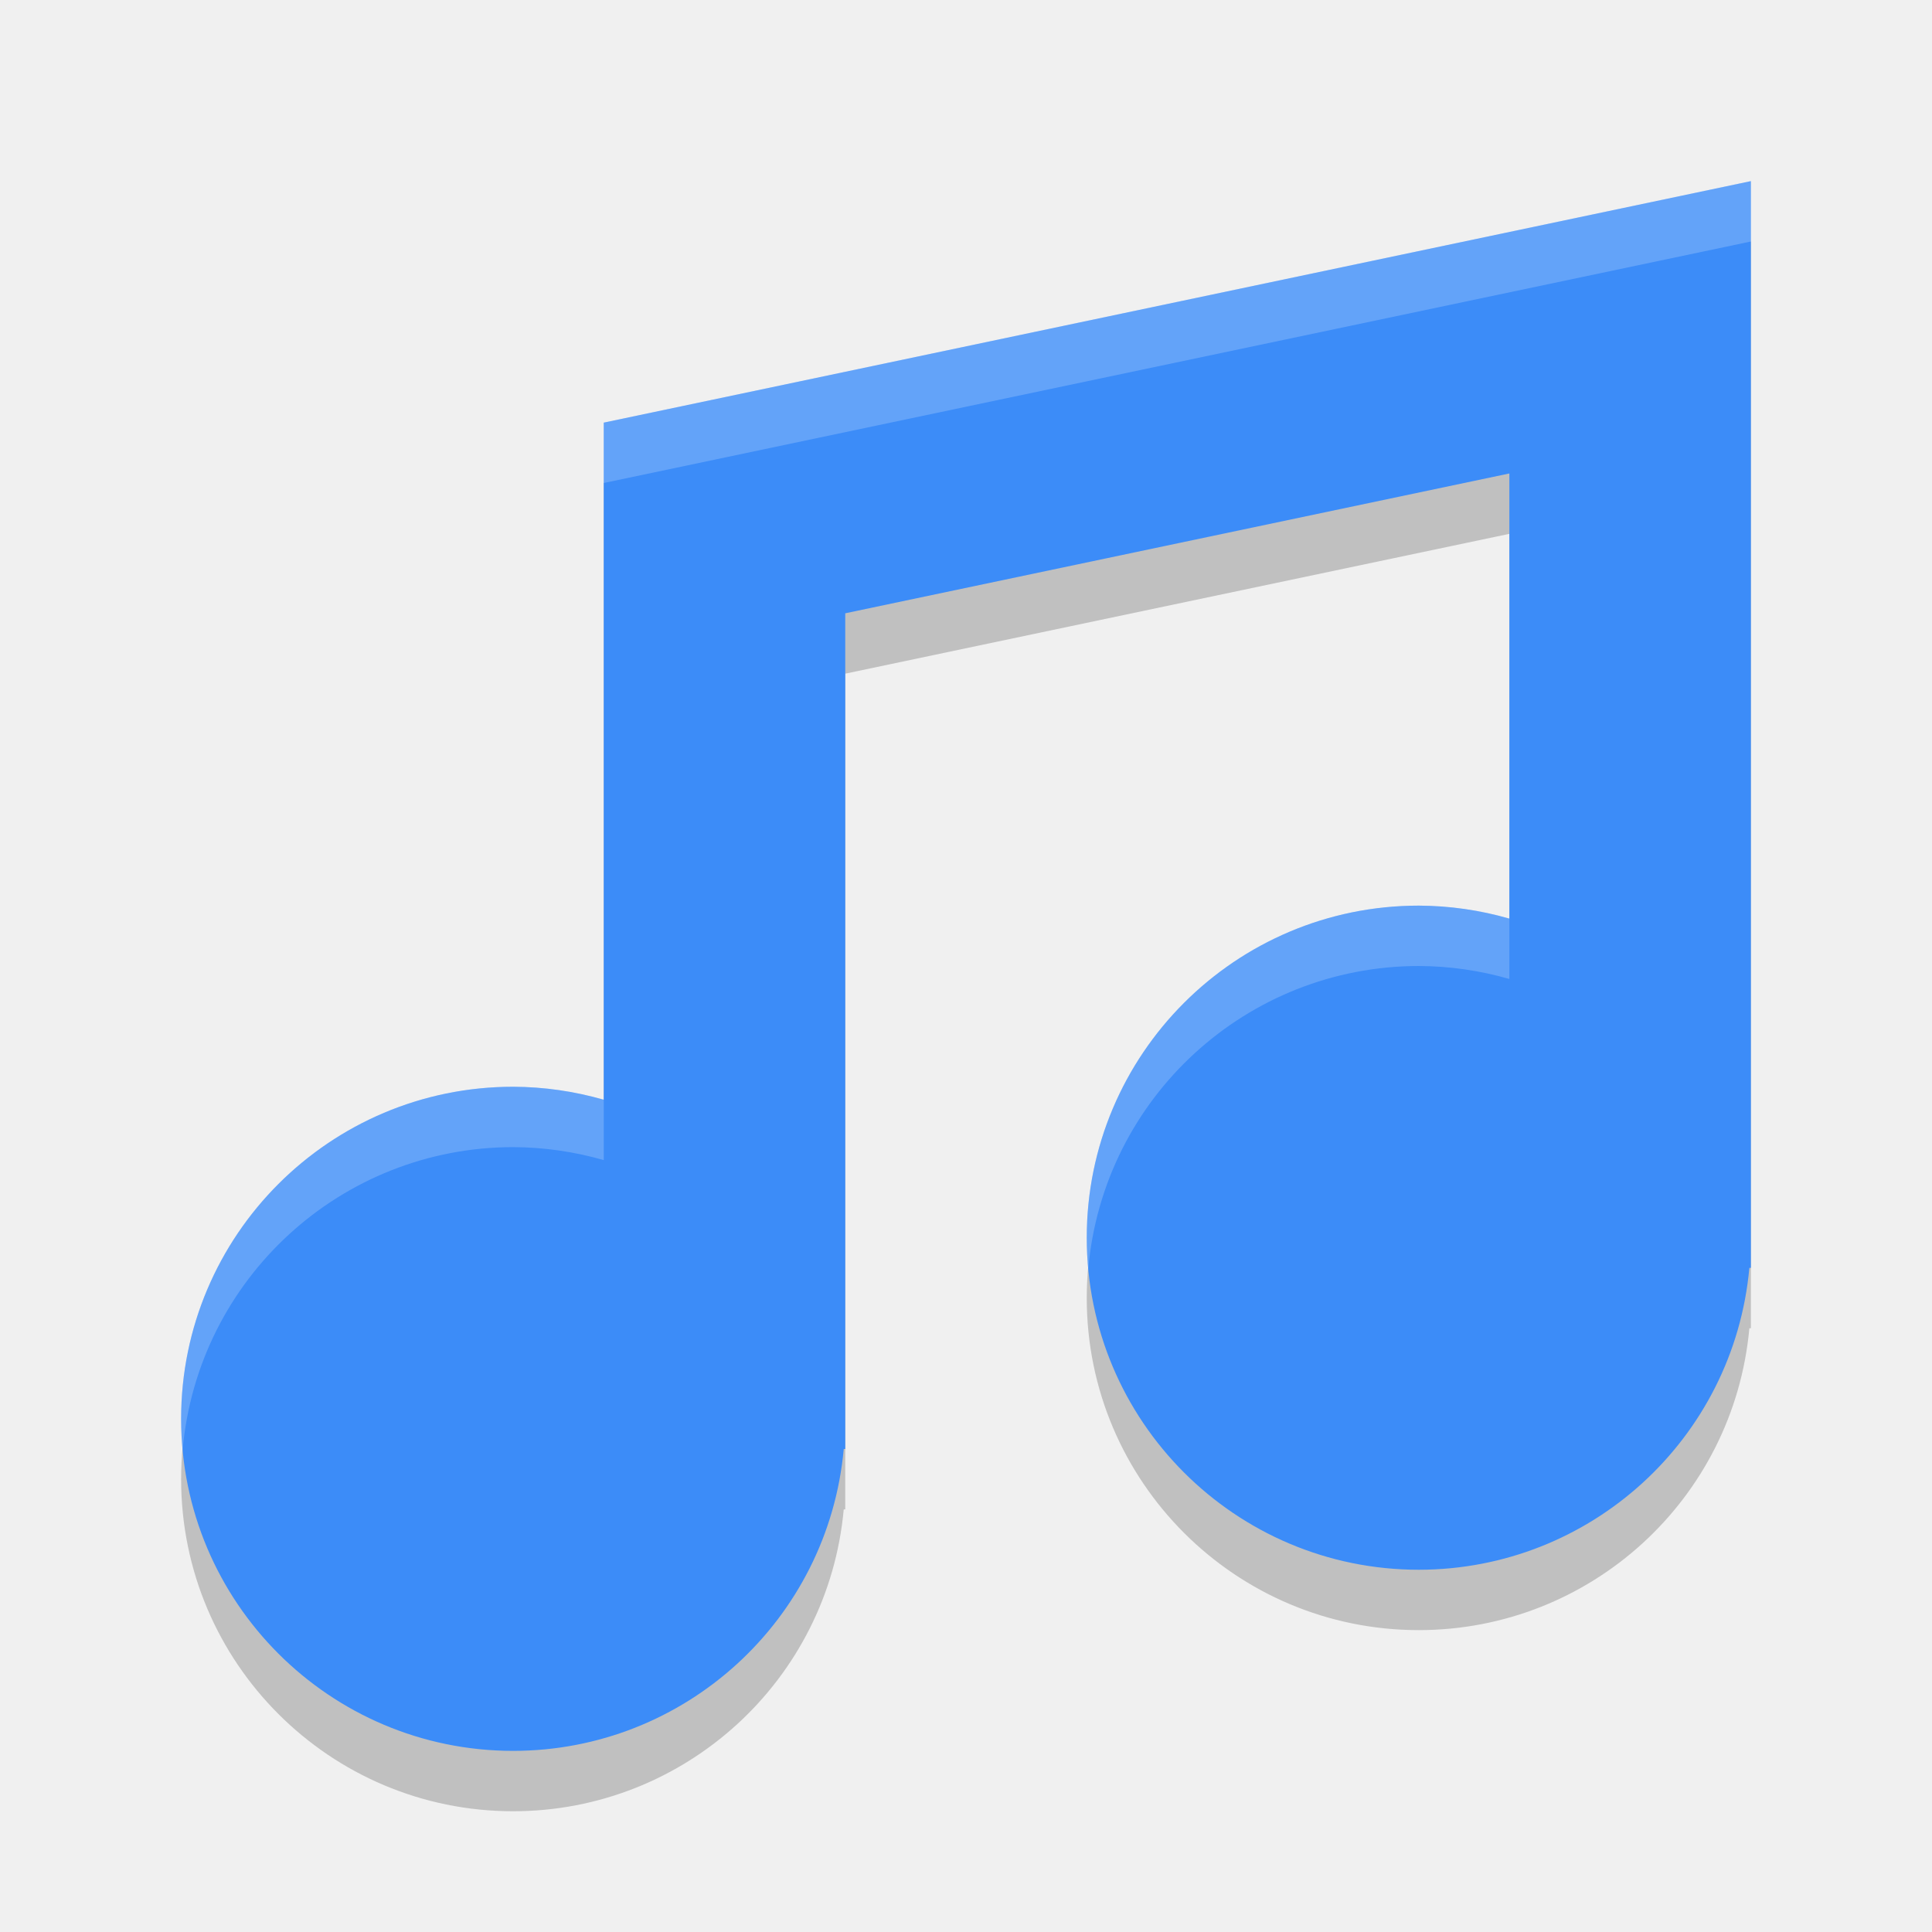
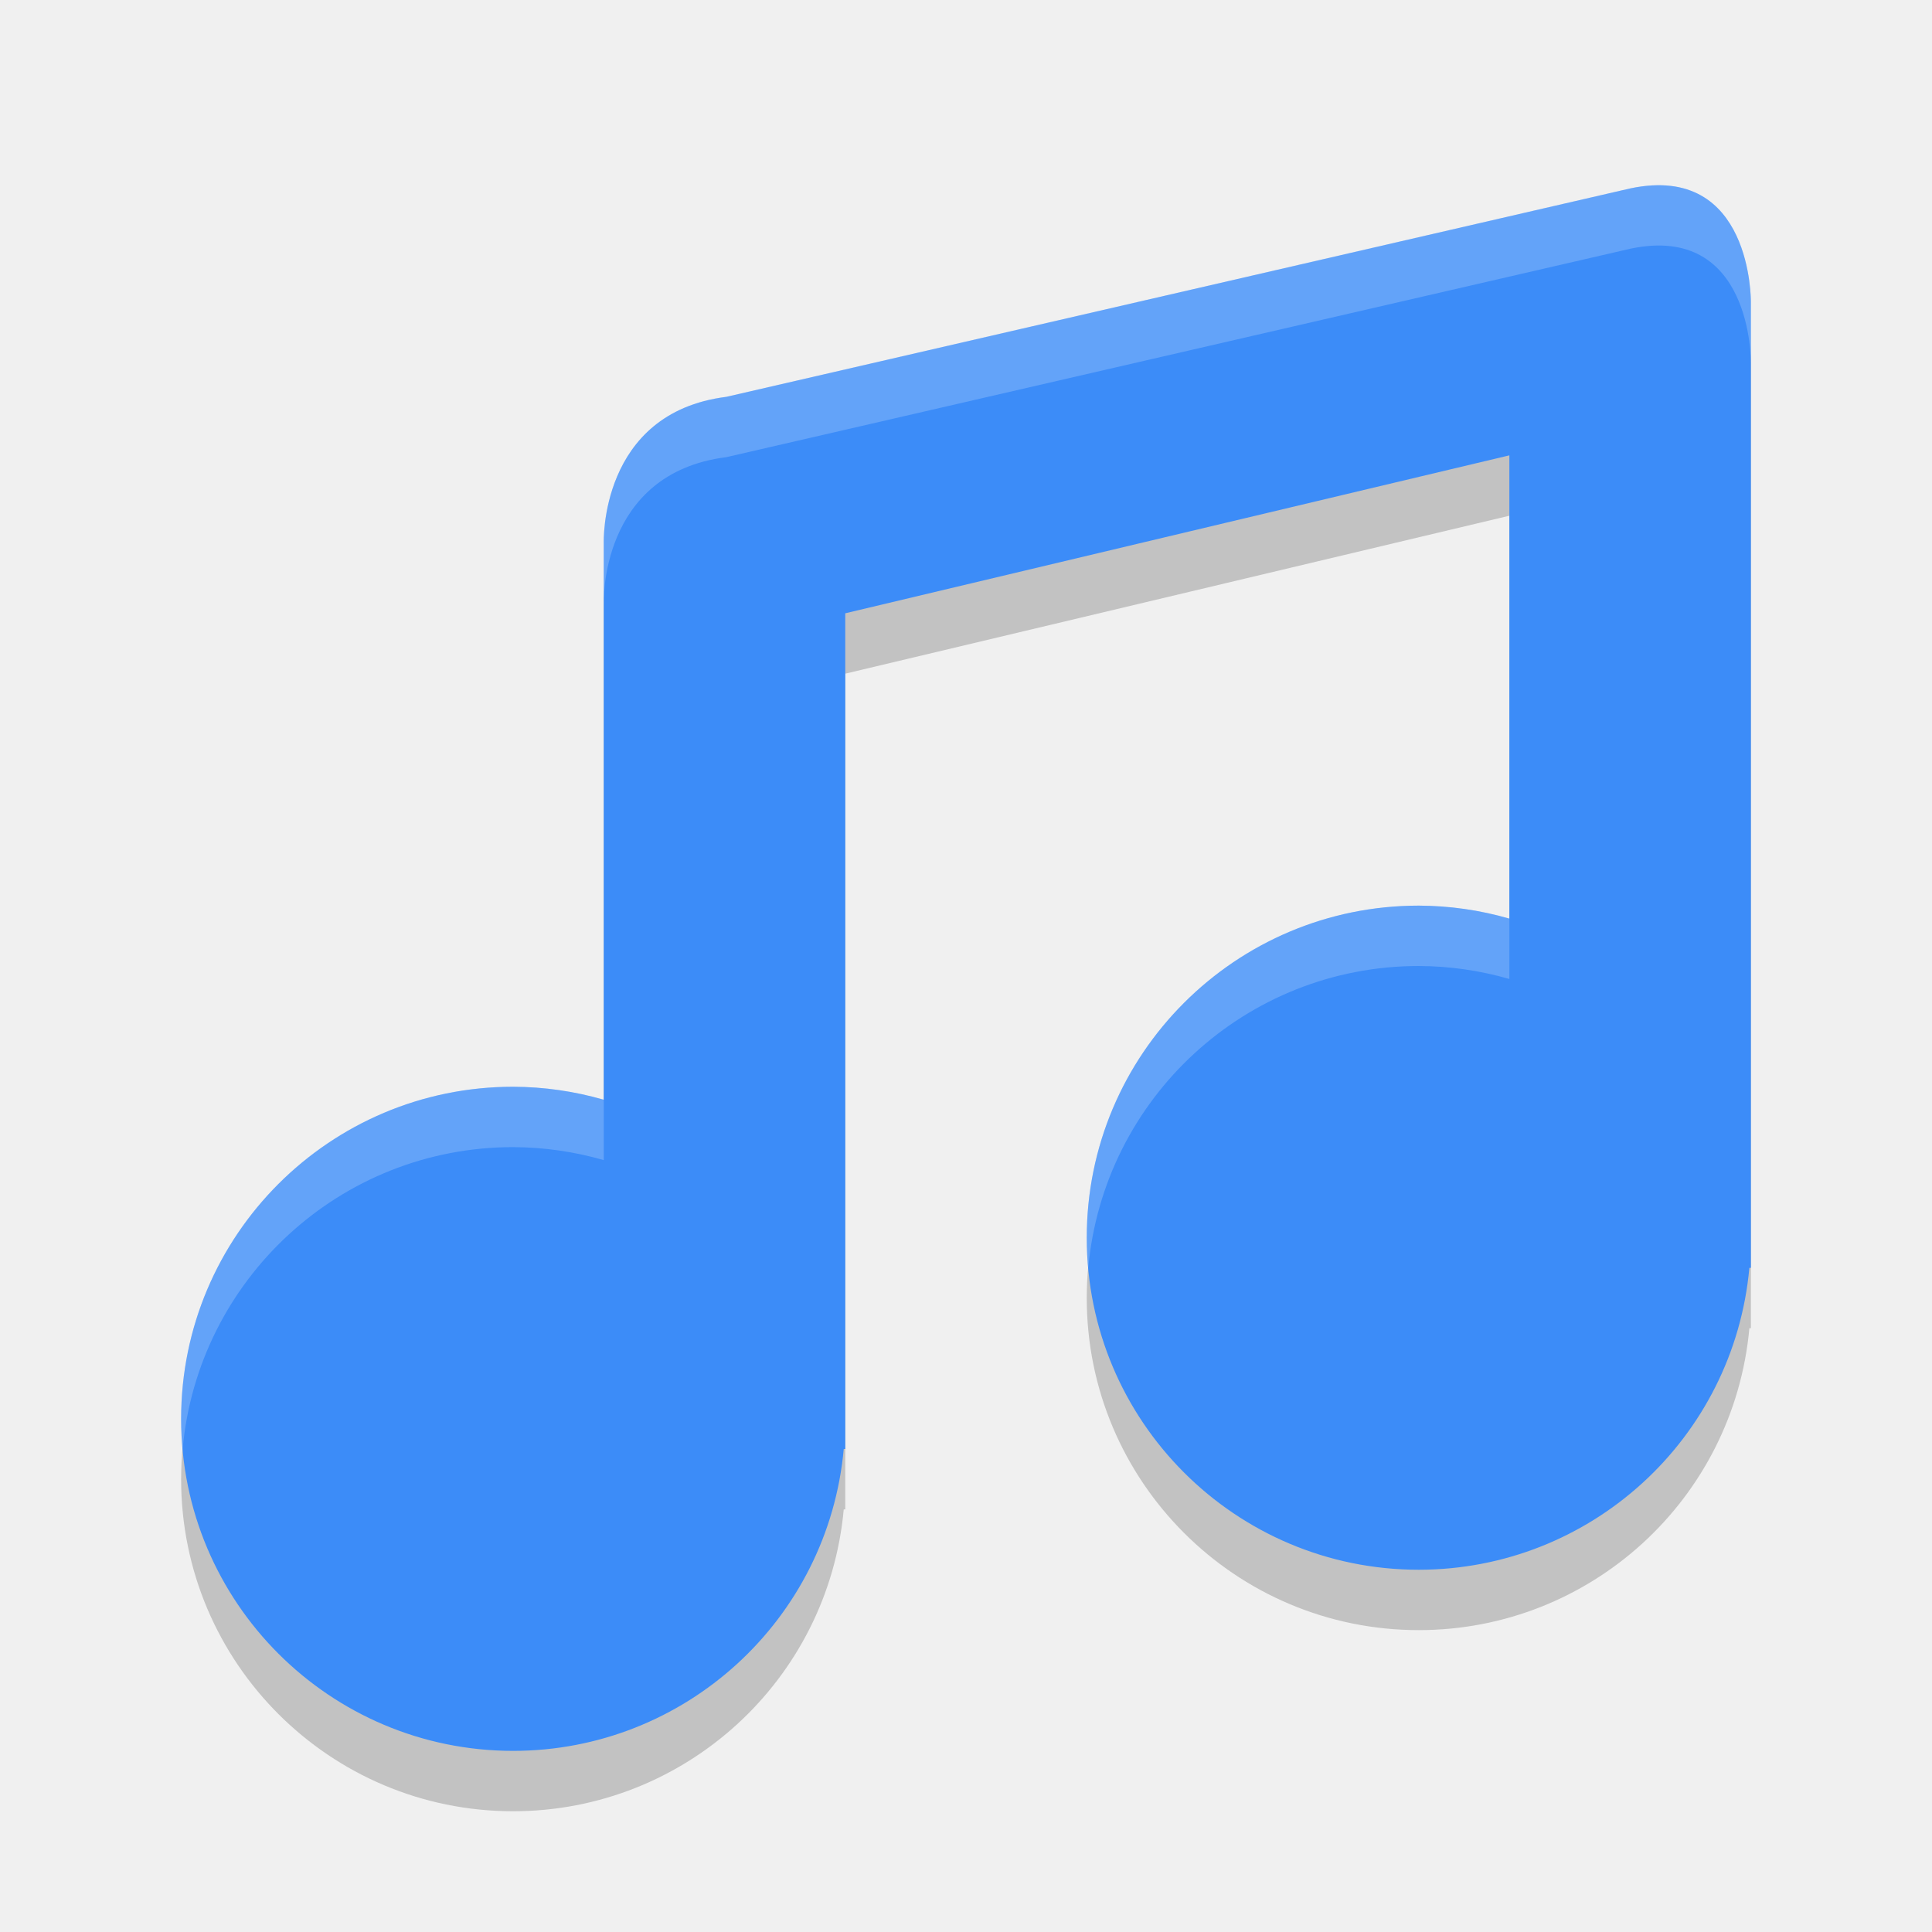
<svg xmlns="http://www.w3.org/2000/svg" height="32" width="32" version="1">
-   <path d="m 29,4 -19,4 0,4 0,7.215 A 5.5,5.5 0 0 0 8.5,19 5.5,5.5 0 0 0 3,24.5 5.5,5.5 0 0 0 8.5,30 5.5,5.5 0 0 0 13.975,25 L 14,25 14,24.5 14,11.158 25,8.842 25,16.215 A 5.5,5.5 0 0 0 23.5,16 5.5,5.5 0 0 0 18,21.5 5.5,5.5 0 0 0 23.5,27 5.5,5.5 0 0 0 28.975,22 L 29,22 29,8 29,4 Z" style="opacity:0.2;fill:#000000;fill-opacity:1;" />
-   <path style="opacity:1;fill:#3c8cf8;fill-opacity:1;" d="M 29 3 L 10 7 L 10 11 L 10 18.215 A 5.5 5.5 0 0 0 8.5 18 A 5.5 5.5 0 0 0 3 23.5 A 5.5 5.5 0 0 0 8.5 29 A 5.5 5.5 0 0 0 13.975 24 L 14 24 L 14 23.5 L 14 10.158 L 25 7.842 L 25 15.215 A 5.5 5.5 0 0 0 23.5 15 A 5.5 5.5 0 0 0 18 20.5 A 5.5 5.5 0 0 0 23.5 26 A 5.5 5.5 0 0 0 28.975 21 L 29 21 L 29 7 L 29 3 z" />
-   <path style="opacity:0.2;fill:#ffffff;fill-opacity:1;" d="M 29 3 L 10 7 L 10 8 L 29 4 L 29 3 z M 23.5 15 A 5.5 5.5 0 0 0 18 20.5 A 5.5 5.5 0 0 0 18.025 21.014 A 5.5 5.5 0 0 1 23.5 16 A 5.5 5.5 0 0 1 25 16.215 L 25 15.215 A 5.5 5.5 0 0 0 23.5 15 z M 8.5 18 A 5.5 5.5 0 0 0 3 23.5 A 5.5 5.5 0 0 0 3.025 24.014 A 5.5 5.5 0 0 1 8.5 19 A 5.5 5.5 0 0 1 10 19.215 L 10 18.215 A 5.5 5.5 0 0 0 8.5 18 z" />
+   <path d="M 27.005,4.12 12.03,7.573 C 9.92,7.839 10,10 10,10 v 2 7.215 C 9.512,19.074 9.008,19.002 8.5,19 5.462,19 3,21.462 3,24.5 3,27.538 5.462,30 8.5,30 c 2.843,-0.001 5.216,-2.169 5.475,-5 H 14 V 24.5 11.158 L 25,8.542 V 16.215 C 24.512,16.074 24.008,16.002 23.5,16 20.462,16 18,18.462 18,21.5 c 0,3.038 2.462,5.5 5.5,5.5 2.843,-0.001 5.216,-2.169 5.475,-5 H 29 V 7.7 6 c 0,0 0.026,-2.305 -1.995,-1.88 z" style="opacity:0.2;fill:#080808" />
+   <path style="fill:#3c8cf8" d="M 27.005,3.12 12.03,6.573 C 9.92,6.839 10,9 10,9 v 2 7.215 C 9.512,18.074 9.008,18.002 8.5,18 5.462,18 3,20.462 3,23.5 3,26.538 5.462,29 8.5,29 c 2.843,-0.001 5.216,-2.169 5.475,-5 H 14 V 23.5 10.158 L 25,7.542 V 15.215 C 24.512,15.074 24.008,15.002 23.5,15 20.462,15 18,17.462 18,20.5 c 0,3.038 2.462,5.5 5.5,5.5 2.843,-0.001 5.216,-2.169 5.475,-5 H 29 V 6.7 5 c 0,0 0.026,-2.305 -1.995,-1.88 z" />
+   <path style="opacity:0.2;fill:#ffffff" d="M 27.361 3.07 C 27.251 3.077 27.132 3.093 27.006 3.119 L 12.031 6.572 C 9.92 6.838 10 9 10 9 L 10 10 C 10 10 9.92 7.838 12.031 7.572 L 27.006 4.119 C 29.026 3.694 29 6 29 6 L 29 5 C 29 5 29.023 2.973 27.361 3.07 z M 23.5 15 C 20.462 15 18 17.462 18 20.5 C 18 20.669 18.011 20.835 18.025 21 C 18.278 18.197 20.631 16 23.5 16 C 24.008 16.002 24.512 16.074 25 16.215 L 25 15.215 C 24.512 15.074 24.008 15.002 23.5 15 z M 8.5 18 C 5.462 18 3 20.462 3 23.5 C 3 23.669 3.011 23.835 3.025 24 C 3.278 21.197 5.631 19 8.5 19 C 9.008 19.002 9.512 19.074 10 19.215 L 10 18.215 C 9.512 18.074 9.008 18.002 8.5 18 z" />
</svg>
